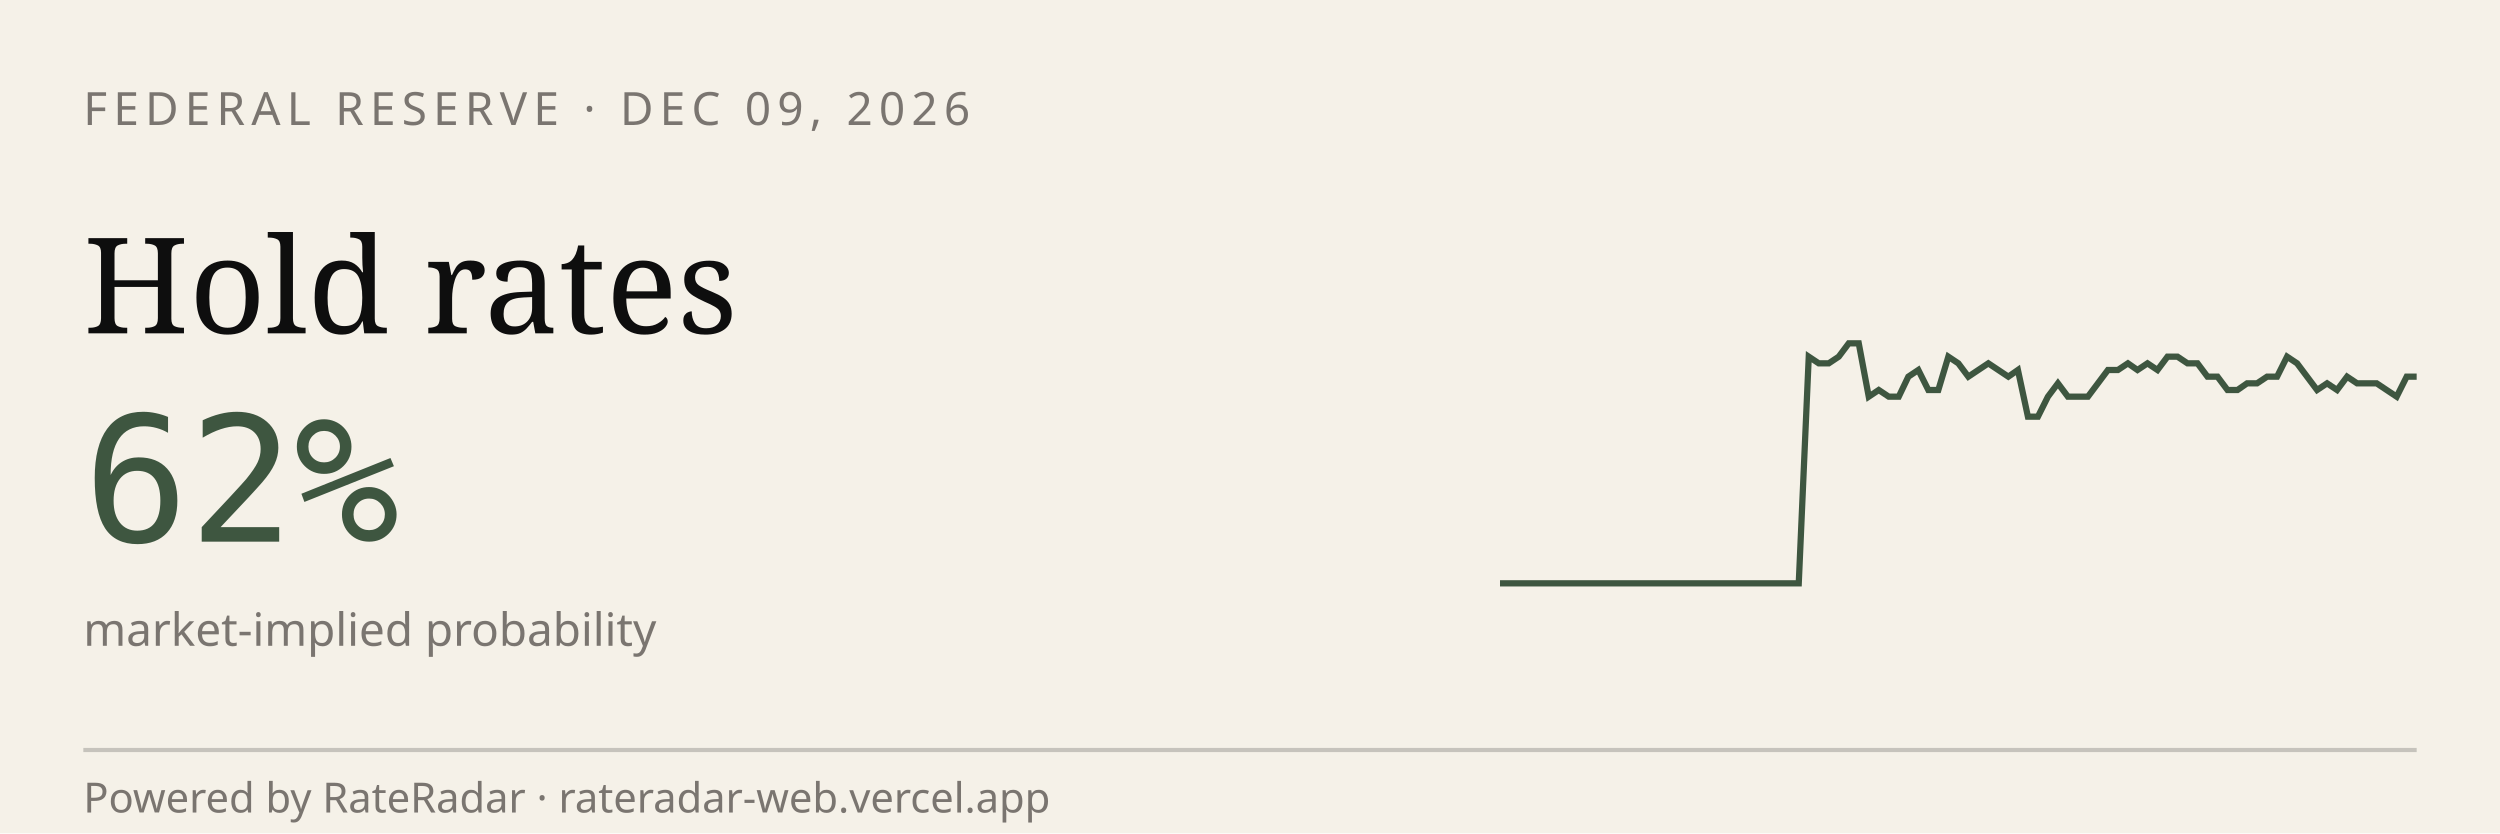
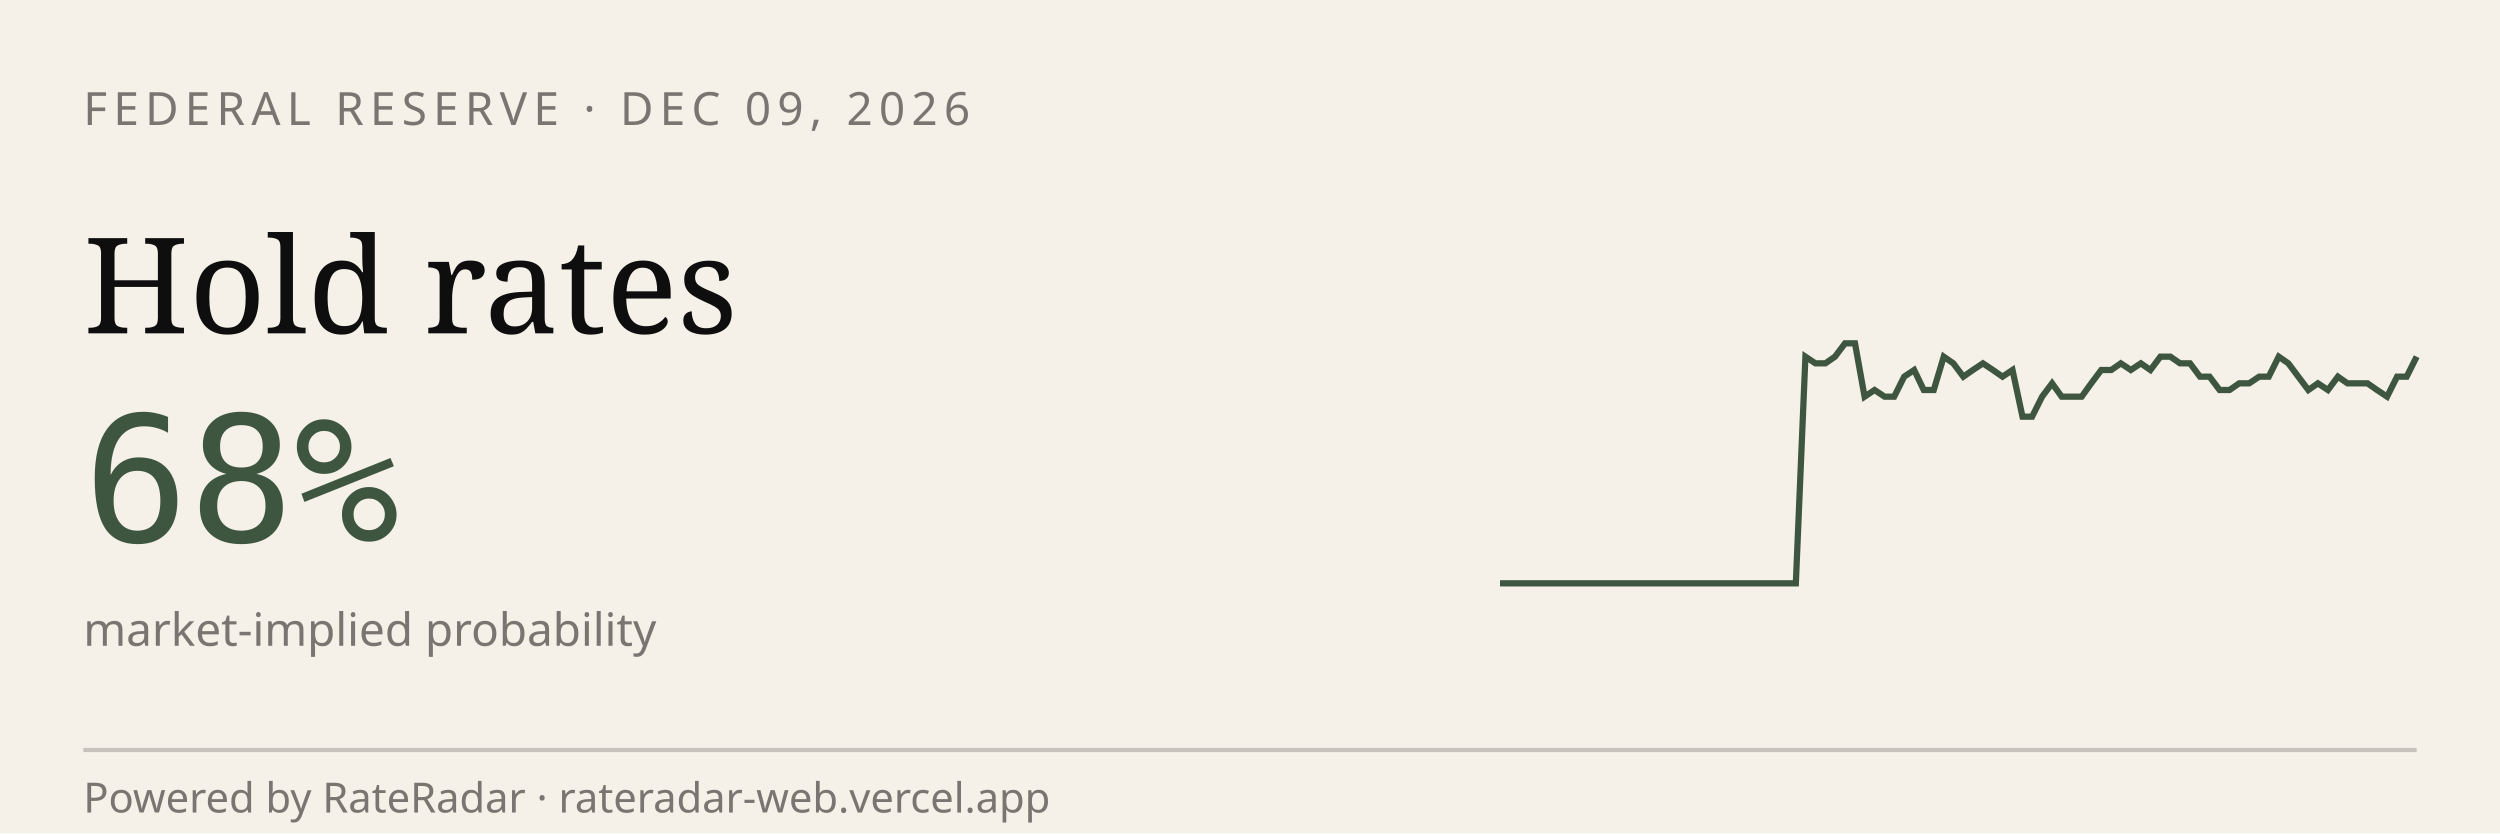
<svg xmlns="http://www.w3.org/2000/svg" viewBox="0 0 600 200" width="600" height="200" role="img" aria-label="RateRadar live odds for FED 2026-12-09">
  <rect width="600" height="200" fill="#F5F1E8" />
  <text x="20" y="30" font-family="sans-serif" font-size="11" letter-spacing="1.5" fill="#7A7570">FEDERAL RESERVE · DEC 09, 2026</text>
  <text x="20" y="80" font-family="Georgia, serif" font-size="32" fill="#0E0E0E">Hold rates</text>
-   <text x="20" y="130" font-family="monospace" font-size="42" fill="#3E5640">62%</text>
+   <text x="20" y="130" font-family="monospace" font-size="42" fill="#3E5640">68%</text>
  <text x="20" y="155" font-family="sans-serif" font-size="11" fill="#7A7570">market-implied probability</text>
-   <path d="M 360.0,140.0 L 362.4,140.0 L 364.8,140.0 L 367.2,140.0 L 369.6,140.0 L 372.0,140.0 L 374.3,140.0 L 376.7,140.0 L 379.1,140.0 L 381.5,140.0 L 383.9,140.0 L 386.3,140.0 L 388.7,140.0 L 391.1,140.0 L 393.5,140.0 L 395.9,140.0 L 398.3,140.0 L 400.7,140.0 L 403.0,140.0 L 405.4,140.0 L 407.8,140.0 L 410.2,140.0 L 412.6,140.0 L 415.0,140.0 L 417.4,140.0 L 419.8,140.0 L 422.2,140.0 L 424.6,140.0 L 427.0,140.0 L 429.3,140.0 L 431.7,140.0 L 434.1,85.6 L 436.5,87.2 L 438.9,87.2 L 441.3,85.6 L 443.7,82.4 L 446.1,82.4 L 448.5,95.2 L 450.9,93.6 L 453.3,95.2 L 455.7,95.2 L 458.0,90.4 L 460.4,88.8 L 462.8,93.6 L 465.2,93.6 L 467.6,85.6 L 470.0,87.2 L 472.4,90.4 L 474.8,88.8 L 477.2,87.2 L 479.6,88.8 L 482.0,90.4 L 484.3,88.8 L 486.7,100.0 L 489.1,100.0 L 491.5,95.2 L 493.9,92.0 L 496.3,95.2 L 498.7,95.2 L 501.1,95.2 L 503.5,92.0 L 505.9,88.8 L 508.3,88.8 L 510.7,87.2 L 513.0,88.8 L 515.4,87.2 L 517.8,88.8 L 520.2,85.6 L 522.6,85.6 L 525.0,87.2 L 527.4,87.2 L 529.8,90.4 L 532.2,90.4 L 534.6,93.6 L 537.0,93.6 L 539.3,92.0 L 541.7,92.0 L 544.1,90.4 L 546.5,90.4 L 548.9,85.6 L 551.3,87.2 L 553.7,90.4 L 556.1,93.6 L 558.5,92.0 L 560.9,93.6 L 563.3,90.4 L 565.7,92.0 L 568.0,92.0 L 570.4,92.0 L 572.8,93.6 L 575.2,95.2 L 577.6,90.4 L 580.0,90.4" stroke="#3E5640" stroke-width="1.5" fill="none" />
+   <path d="M 360.0,140.0 L 362.4,140.0 L 364.7,140.0 L 367.1,140.0 L 369.5,140.0 L 371.8,140.0 L 374.2,140.0 L 376.6,140.0 L 378.9,140.0 L 381.3,140.0 L 383.7,140.0 L 386.0,140.0 L 388.4,140.0 L 390.8,140.0 L 393.1,140.0 L 395.5,140.0 L 397.8,140.0 L 400.2,140.0 L 402.6,140.0 L 404.9,140.0 L 407.3,140.0 L 409.7,140.0 L 412.0,140.0 L 414.4,140.0 L 416.8,140.0 L 419.1,140.0 L 421.5,140.0 L 423.9,140.0 L 426.2,140.0 L 428.6,140.0 L 431.0,140.0 L 433.3,85.6 L 435.7,87.2 L 438.1,87.2 L 440.4,85.6 L 442.8,82.4 L 445.2,82.4 L 447.5,95.2 L 449.9,93.6 L 452.3,95.2 L 454.6,95.2 L 457.0,90.4 L 459.4,88.8 L 461.7,93.6 L 464.1,93.6 L 466.5,85.6 L 468.8,87.2 L 471.2,90.4 L 473.5,88.8 L 475.9,87.2 L 478.3,88.8 L 480.6,90.4 L 483.0,88.8 L 485.4,100.0 L 487.7,100.0 L 490.1,95.2 L 492.5,92.0 L 494.8,95.2 L 497.2,95.2 L 499.6,95.2 L 501.9,92.0 L 504.3,88.8 L 506.7,88.8 L 509.0,87.2 L 511.4,88.8 L 513.8,87.2 L 516.1,88.8 L 518.5,85.6 L 520.9,85.6 L 523.2,87.2 L 525.6,87.2 L 528.0,90.4 L 530.3,90.4 L 532.7,93.6 L 535.1,93.6 L 537.4,92.0 L 539.8,92.0 L 542.2,90.4 L 544.5,90.4 L 546.9,85.6 L 549.2,87.2 L 551.6,90.4 L 554.0,93.6 L 556.3,92.0 L 558.7,93.6 L 561.1,90.4 L 563.4,92.0 L 565.8,92.0 L 568.2,92.0 L 570.5,93.6 L 572.9,95.2 L 575.3,90.4 L 577.6,90.4 L 580.0,85.6" stroke="#3E5640" stroke-width="1.5" fill="none" />
  <line x1="20" y1="180" x2="580" y2="180" stroke="#0E0E0E33" />
  <text x="20" y="195" font-family="sans-serif" font-size="10" fill="#7A7570">Powered by RateRadar · rateradar-web.vercel.app</text>
</svg>
